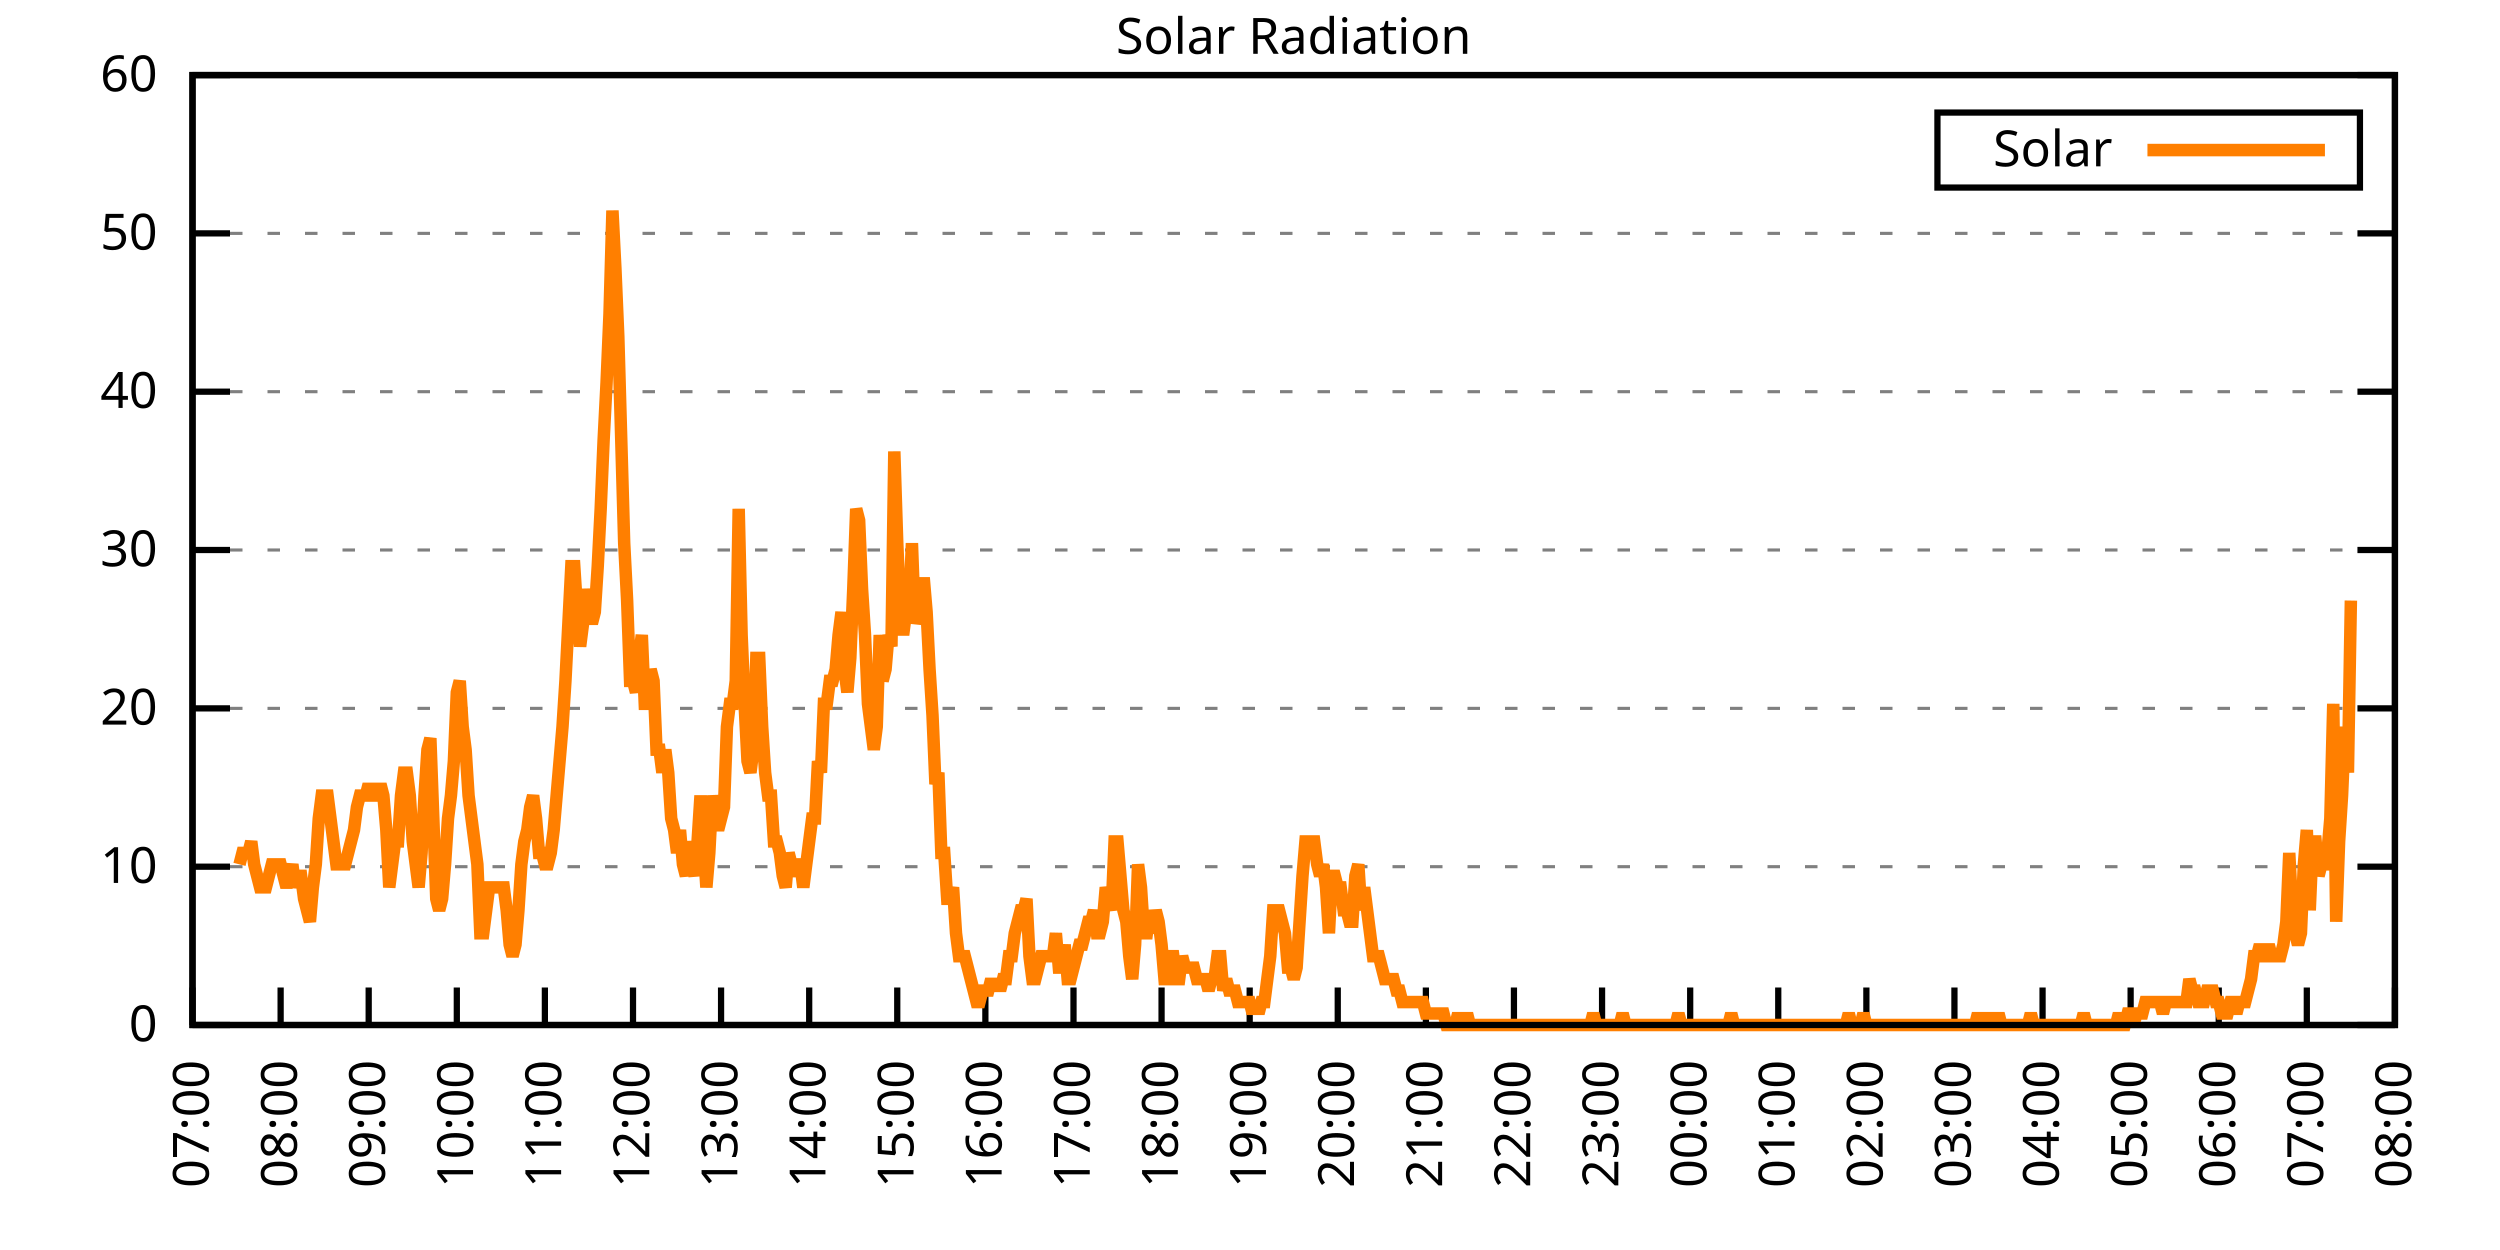
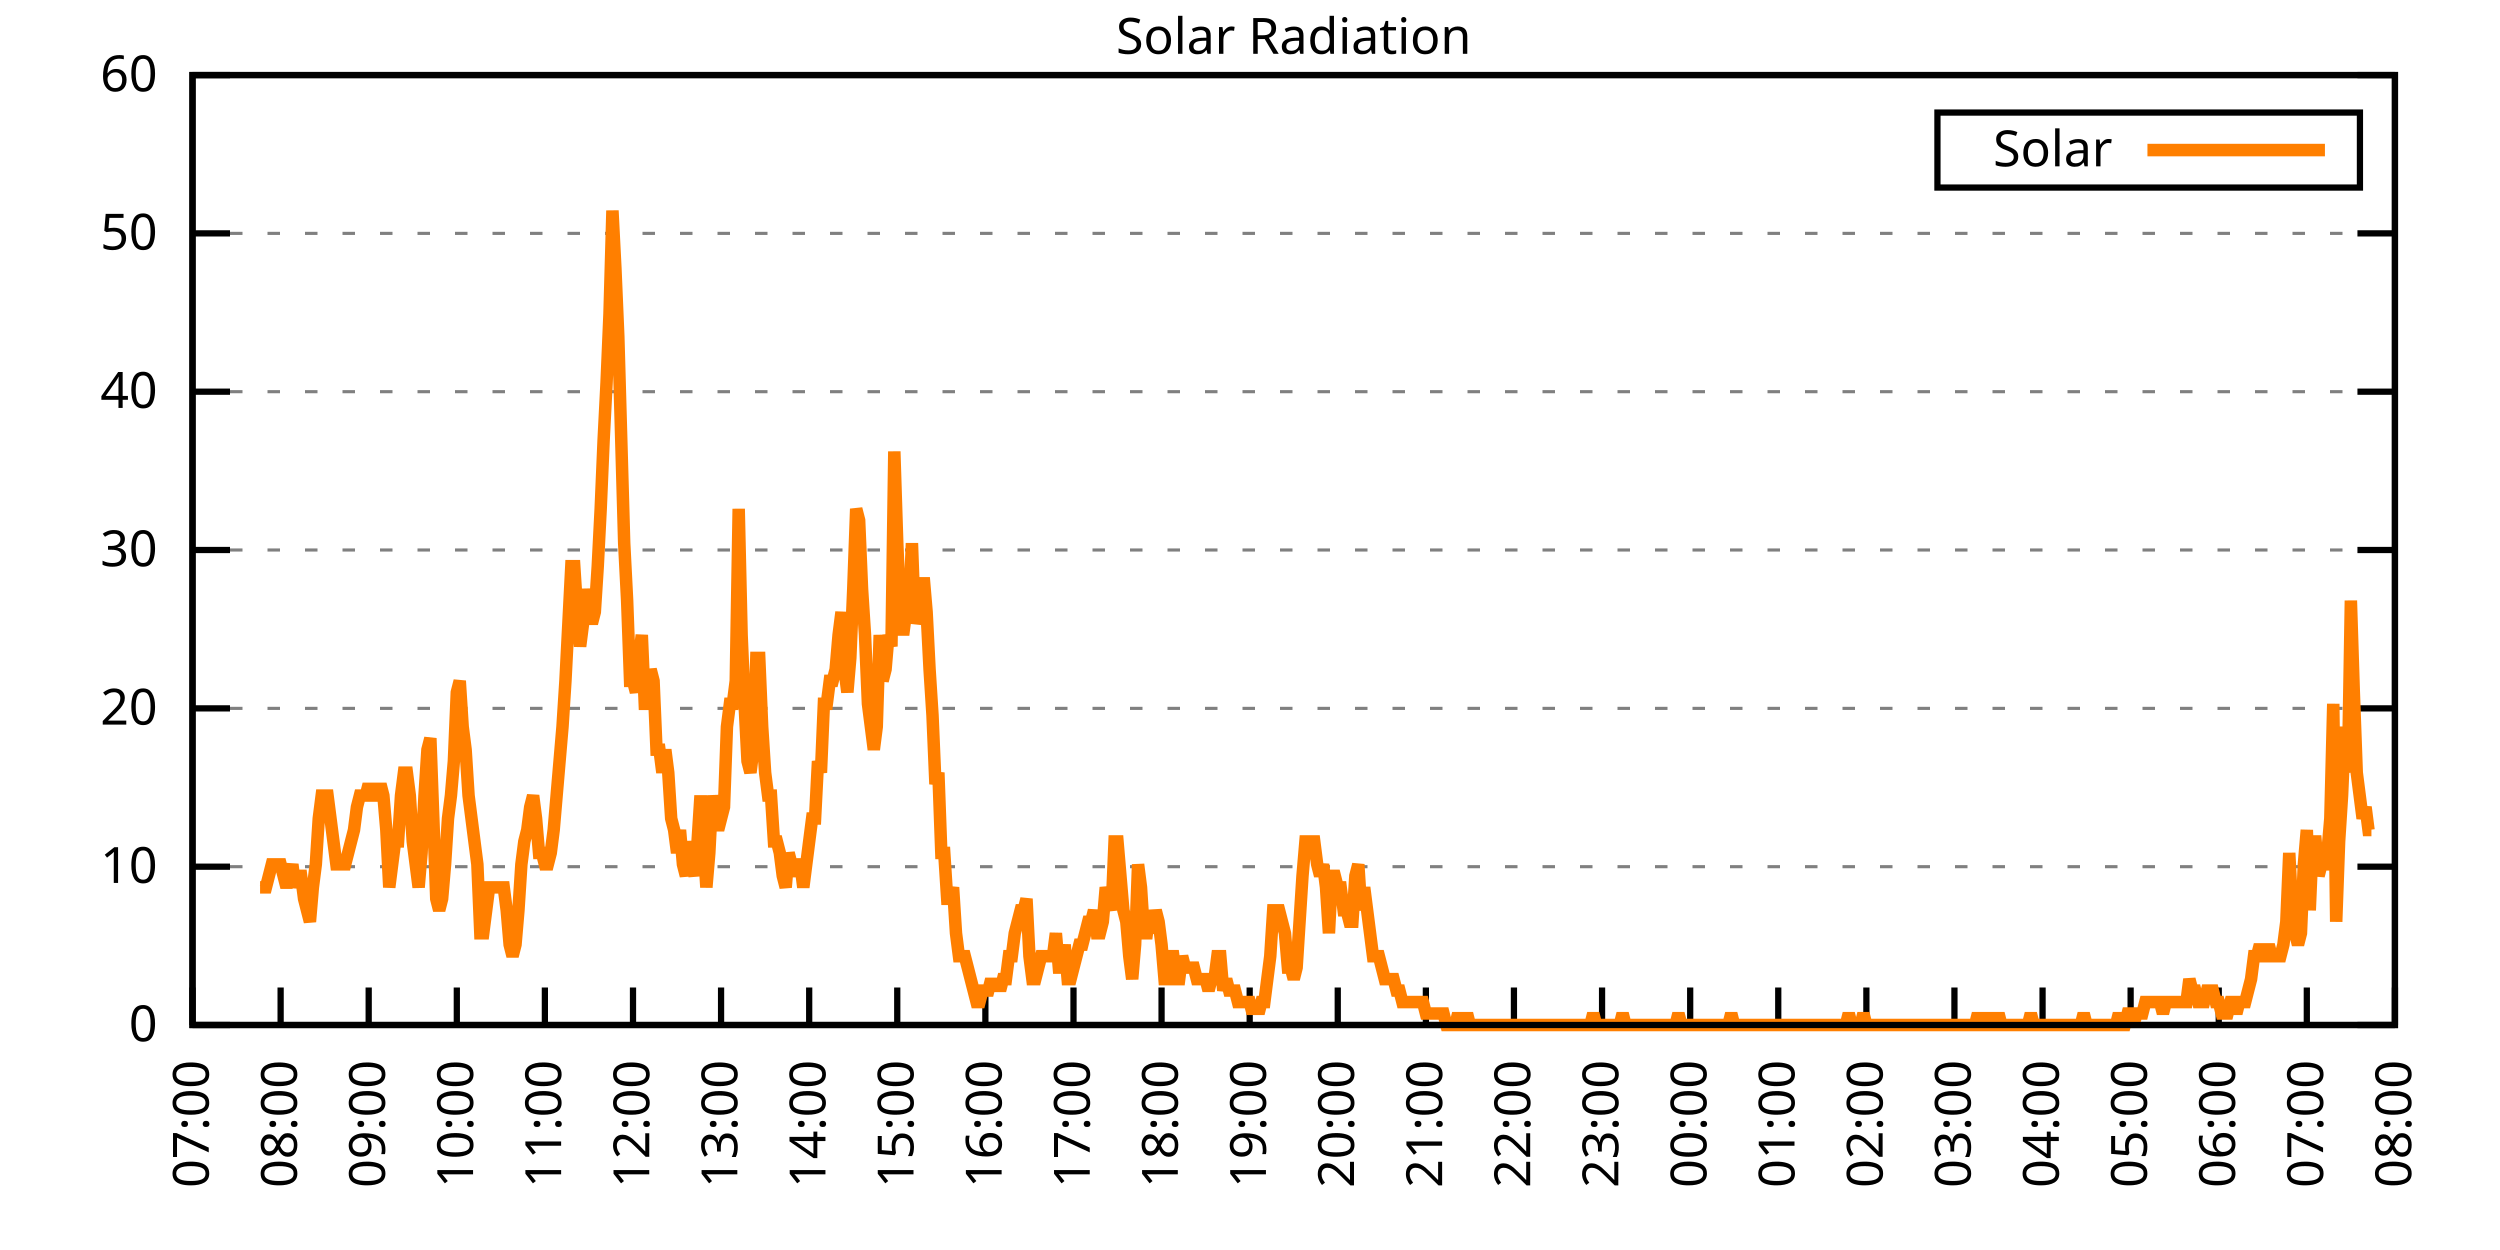
<svg xmlns="http://www.w3.org/2000/svg" xmlns:xlink="http://www.w3.org/1999/xlink" width="400" height="200" viewBox="0 0 400 200">
  <g id="gnuplot_canvas">
    <rect x="0" y="0" width="400" height="200" fill="none" />
    <defs>
      <circle id="gpDot" r="0.5" stroke-width="0.5" stroke="currentColor" />
      <path id="gpPt0" stroke-width="0.333" stroke="currentColor" d="M-1,0 h2 M0,-1 v2" />
      <path id="gpPt1" stroke-width="0.333" stroke="currentColor" d="M-1,-1 L1,1 M1,-1 L-1,1" />
      <path id="gpPt2" stroke-width="0.333" stroke="currentColor" d="M-1,0 L1,0 M0,-1 L0,1 M-1,-1 L1,1 M-1,1 L1,-1" />
      <rect id="gpPt3" stroke-width="0.333" stroke="currentColor" x="-1" y="-1" width="2" height="2" />
      <rect id="gpPt4" stroke-width="0.333" stroke="currentColor" fill="currentColor" x="-1" y="-1" width="2" height="2" />
      <circle id="gpPt5" stroke-width="0.333" stroke="currentColor" cx="0" cy="0" r="1" />
      <use xlink:href="#gpPt5" id="gpPt6" fill="currentColor" stroke="none" />
      <path id="gpPt7" stroke-width="0.333" stroke="currentColor" d="M0,-1.33 L-1.33,0.67 L1.33,0.67 z" />
      <use xlink:href="#gpPt7" id="gpPt8" fill="currentColor" stroke="none" />
      <use xlink:href="#gpPt7" id="gpPt9" stroke="currentColor" transform="rotate(180)" />
      <use xlink:href="#gpPt9" id="gpPt10" fill="currentColor" stroke="none" />
      <use xlink:href="#gpPt3" id="gpPt11" stroke="currentColor" transform="rotate(45)" />
      <use xlink:href="#gpPt11" id="gpPt12" fill="currentColor" stroke="none" />
      <path id="gpPt13" stroke-width="0.333" stroke="currentColor" d="M0,1.330 L1.265,0.411 L0.782,-1.067 L-0.782,-1.076 L-1.265,0.411 z" />
      <use xlink:href="#gpPt13" id="gpPt14" fill="currentColor" stroke="none" />
      <filter id="textbox" filterUnits="objectBoundingBox" x="0" y="0" height="1" width="1">
        <feFlood flood-color="white" flood-opacity="1" result="bgnd" />
        <feComposite in="SourceGraphic" in2="bgnd" operator="atop" />
      </filter>
      <filter id="greybox" filterUnits="objectBoundingBox" x="0" y="0" height="1" width="1">
        <feFlood flood-color="lightgrey" flood-opacity="1" result="grey" />
        <feComposite in="SourceGraphic" in2="grey" operator="atop" />
      </filter>
    </defs>
    <g fill="none" color="white" stroke="currentColor" stroke-width="1.00" stroke-linecap="butt" stroke-linejoin="miter">
</g>
    <g fill="none" color="black" stroke="currentColor" stroke-width="1.00" stroke-linecap="butt" stroke-linejoin="miter">
      <g stroke="none" shape-rendering="crispEdges">
        <polygon fill="rgb(255, 255, 255)" points="30.80,164.00 383.18,164.00 383.18,12.02 30.80,12.02 " />
      </g>
    </g>
    <g fill="none" color="black" stroke="currentColor" stroke-width="1.00" stroke-linecap="butt" stroke-linejoin="miter">
</g>
    <g fill="none" color="black" stroke="black" stroke-width="0.50" stroke-linecap="butt" stroke-linejoin="miter">
</g>
    <g fill="none" color="gray" stroke="currentColor" stroke-width="0.50" stroke-linecap="butt" stroke-linejoin="miter">
      <path stroke="gray" stroke-dasharray="2,4" class="gridline" d="M30.80,164.00 L383.19,164.00  " />
    </g>
    <g fill="none" color="gray" stroke="gray" stroke-width="1.00" stroke-linecap="butt" stroke-linejoin="miter">
</g>
    <g fill="none" color="black" stroke="currentColor" stroke-width="1.00" stroke-linecap="butt" stroke-linejoin="miter">
      <path stroke="black" d="M30.80,164.00 L36.80,164.00 M383.19,164.00 L377.19,164.00  " />
      <g transform="translate(25.20,166.60)" stroke="none" fill="black" font-family="Sans" font-size="8.00" text-anchor="end">
        <text>
          <tspan font-family="Sans"> 0</tspan>
        </text>
      </g>
    </g>
    <g fill="none" color="black" stroke="currentColor" stroke-width="1.00" stroke-linecap="butt" stroke-linejoin="miter">
</g>
    <g fill="none" color="black" stroke="black" stroke-width="0.50" stroke-linecap="butt" stroke-linejoin="miter">
</g>
    <g fill="none" color="gray" stroke="currentColor" stroke-width="0.50" stroke-linecap="butt" stroke-linejoin="miter">
      <path stroke="gray" stroke-dasharray="2,4" class="gridline" d="M30.80,138.67 L383.19,138.67  " />
    </g>
    <g fill="none" color="gray" stroke="gray" stroke-width="1.00" stroke-linecap="butt" stroke-linejoin="miter">
</g>
    <g fill="none" color="black" stroke="currentColor" stroke-width="1.00" stroke-linecap="butt" stroke-linejoin="miter">
      <path stroke="black" d="M30.80,138.67 L36.80,138.67 M383.19,138.67 L377.19,138.67  " />
      <g transform="translate(25.20,141.27)" stroke="none" fill="black" font-family="Sans" font-size="8.00" text-anchor="end">
        <text>
          <tspan font-family="Sans"> 10</tspan>
        </text>
      </g>
    </g>
    <g fill="none" color="black" stroke="currentColor" stroke-width="1.00" stroke-linecap="butt" stroke-linejoin="miter">
</g>
    <g fill="none" color="black" stroke="black" stroke-width="0.50" stroke-linecap="butt" stroke-linejoin="miter">
</g>
    <g fill="none" color="gray" stroke="currentColor" stroke-width="0.50" stroke-linecap="butt" stroke-linejoin="miter">
      <path stroke="gray" stroke-dasharray="2,4" class="gridline" d="M30.80,113.34 L383.19,113.34  " />
    </g>
    <g fill="none" color="gray" stroke="gray" stroke-width="1.00" stroke-linecap="butt" stroke-linejoin="miter">
</g>
    <g fill="none" color="black" stroke="currentColor" stroke-width="1.00" stroke-linecap="butt" stroke-linejoin="miter">
      <path stroke="black" d="M30.80,113.34 L36.80,113.34 M383.19,113.34 L377.19,113.34  " />
      <g transform="translate(25.20,115.94)" stroke="none" fill="black" font-family="Sans" font-size="8.00" text-anchor="end">
        <text>
          <tspan font-family="Sans"> 20</tspan>
        </text>
      </g>
    </g>
    <g fill="none" color="black" stroke="currentColor" stroke-width="1.00" stroke-linecap="butt" stroke-linejoin="miter">
</g>
    <g fill="none" color="black" stroke="black" stroke-width="0.50" stroke-linecap="butt" stroke-linejoin="miter">
</g>
    <g fill="none" color="gray" stroke="currentColor" stroke-width="0.50" stroke-linecap="butt" stroke-linejoin="miter">
      <path stroke="gray" stroke-dasharray="2,4" class="gridline" d="M30.80,88.00 L383.19,88.00  " />
    </g>
    <g fill="none" color="gray" stroke="gray" stroke-width="1.00" stroke-linecap="butt" stroke-linejoin="miter">
</g>
    <g fill="none" color="black" stroke="currentColor" stroke-width="1.00" stroke-linecap="butt" stroke-linejoin="miter">
      <path stroke="black" d="M30.80,88.00 L36.80,88.00 M383.19,88.00 L377.19,88.00  " />
      <g transform="translate(25.20,90.60)" stroke="none" fill="black" font-family="Sans" font-size="8.00" text-anchor="end">
        <text>
          <tspan font-family="Sans"> 30</tspan>
        </text>
      </g>
    </g>
    <g fill="none" color="black" stroke="currentColor" stroke-width="1.00" stroke-linecap="butt" stroke-linejoin="miter">
</g>
    <g fill="none" color="black" stroke="black" stroke-width="0.50" stroke-linecap="butt" stroke-linejoin="miter">
</g>
    <g fill="none" color="gray" stroke="currentColor" stroke-width="0.50" stroke-linecap="butt" stroke-linejoin="miter">
      <path stroke="gray" stroke-dasharray="2,4" class="gridline" d="M30.80,62.67 L383.19,62.67  " />
    </g>
    <g fill="none" color="gray" stroke="gray" stroke-width="1.00" stroke-linecap="butt" stroke-linejoin="miter">
</g>
    <g fill="none" color="black" stroke="currentColor" stroke-width="1.00" stroke-linecap="butt" stroke-linejoin="miter">
      <path stroke="black" d="M30.80,62.67 L36.80,62.67 M383.19,62.67 L377.19,62.67  " />
      <g transform="translate(25.20,65.27)" stroke="none" fill="black" font-family="Sans" font-size="8.00" text-anchor="end">
        <text>
          <tspan font-family="Sans"> 40</tspan>
        </text>
      </g>
    </g>
    <g fill="none" color="black" stroke="currentColor" stroke-width="1.00" stroke-linecap="butt" stroke-linejoin="miter">
</g>
    <g fill="none" color="black" stroke="black" stroke-width="0.50" stroke-linecap="butt" stroke-linejoin="miter">
</g>
    <g fill="none" color="gray" stroke="currentColor" stroke-width="0.50" stroke-linecap="butt" stroke-linejoin="miter">
      <path stroke="gray" stroke-dasharray="2,4" class="gridline" d="M30.80,37.34 L383.19,37.34  " />
    </g>
    <g fill="none" color="gray" stroke="gray" stroke-width="1.00" stroke-linecap="butt" stroke-linejoin="miter">
</g>
    <g fill="none" color="black" stroke="currentColor" stroke-width="1.00" stroke-linecap="butt" stroke-linejoin="miter">
      <path stroke="black" d="M30.80,37.34 L36.80,37.34 M383.19,37.34 L377.19,37.34  " />
      <g transform="translate(25.20,39.94)" stroke="none" fill="black" font-family="Sans" font-size="8.00" text-anchor="end">
        <text>
          <tspan font-family="Sans"> 50</tspan>
        </text>
      </g>
    </g>
    <g fill="none" color="black" stroke="currentColor" stroke-width="1.00" stroke-linecap="butt" stroke-linejoin="miter">
</g>
    <g fill="none" color="black" stroke="black" stroke-width="0.50" stroke-linecap="butt" stroke-linejoin="miter">
</g>
    <g fill="none" color="gray" stroke="currentColor" stroke-width="0.50" stroke-linecap="butt" stroke-linejoin="miter">
      <path stroke="gray" stroke-dasharray="2,4" class="gridline" d="M30.80,12.01 L383.19,12.01  " />
    </g>
    <g fill="none" color="gray" stroke="gray" stroke-width="1.00" stroke-linecap="butt" stroke-linejoin="miter">
</g>
    <g fill="none" color="black" stroke="currentColor" stroke-width="1.00" stroke-linecap="butt" stroke-linejoin="miter">
      <path stroke="black" d="M30.80,12.01 L36.80,12.01 M383.19,12.01 L377.19,12.01  " />
      <g transform="translate(25.20,14.61)" stroke="none" fill="black" font-family="Sans" font-size="8.00" text-anchor="end">
        <text>
          <tspan font-family="Sans"> 60</tspan>
        </text>
      </g>
    </g>
    <g fill="none" color="black" stroke="currentColor" stroke-width="1.00" stroke-linecap="butt" stroke-linejoin="miter">
      <path stroke="black" d="M30.80,164.00 L30.80,158.00  " />
      <g transform="translate(33.40,169.60) rotate(270.00)" stroke="none" fill="black" font-family="Sans" font-size="8.00" text-anchor="end">
        <text>
          <tspan font-family="Sans">07:00</tspan>
        </text>
      </g>
    </g>
    <g fill="none" color="black" stroke="currentColor" stroke-width="1.00" stroke-linecap="butt" stroke-linejoin="miter">
      <path stroke="black" d="M44.90,164.00 L44.90,158.00  " />
      <g transform="translate(47.50,169.60) rotate(270.00)" stroke="none" fill="black" font-family="Sans" font-size="8.00" text-anchor="end">
        <text>
          <tspan font-family="Sans">08:00</tspan>
        </text>
      </g>
    </g>
    <g fill="none" color="black" stroke="currentColor" stroke-width="1.00" stroke-linecap="butt" stroke-linejoin="miter">
      <path stroke="black" d="M58.99,164.00 L58.99,158.00  " />
      <g transform="translate(61.59,169.60) rotate(270.00)" stroke="none" fill="black" font-family="Sans" font-size="8.00" text-anchor="end">
        <text>
          <tspan font-family="Sans">09:00</tspan>
        </text>
      </g>
    </g>
    <g fill="none" color="black" stroke="currentColor" stroke-width="1.00" stroke-linecap="butt" stroke-linejoin="miter">
      <path stroke="black" d="M73.09,164.00 L73.09,158.00  " />
      <g transform="translate(75.69,169.60) rotate(270.00)" stroke="none" fill="black" font-family="Sans" font-size="8.00" text-anchor="end">
        <text>
          <tspan font-family="Sans">10:00</tspan>
        </text>
      </g>
    </g>
    <g fill="none" color="black" stroke="currentColor" stroke-width="1.00" stroke-linecap="butt" stroke-linejoin="miter">
      <path stroke="black" d="M87.18,164.00 L87.18,158.00  " />
      <g transform="translate(89.78,169.60) rotate(270.00)" stroke="none" fill="black" font-family="Sans" font-size="8.00" text-anchor="end">
        <text>
          <tspan font-family="Sans">11:00</tspan>
        </text>
      </g>
    </g>
    <g fill="none" color="black" stroke="currentColor" stroke-width="1.00" stroke-linecap="butt" stroke-linejoin="miter">
      <path stroke="black" d="M101.28,164.00 L101.28,158.00  " />
      <g transform="translate(103.88,169.60) rotate(270.00)" stroke="none" fill="black" font-family="Sans" font-size="8.00" text-anchor="end">
        <text>
          <tspan font-family="Sans">12:00</tspan>
        </text>
      </g>
    </g>
    <g fill="none" color="black" stroke="currentColor" stroke-width="1.00" stroke-linecap="butt" stroke-linejoin="miter">
      <path stroke="black" d="M115.37,164.00 L115.37,158.00  " />
      <g transform="translate(117.97,169.60) rotate(270.00)" stroke="none" fill="black" font-family="Sans" font-size="8.00" text-anchor="end">
        <text>
          <tspan font-family="Sans">13:00</tspan>
        </text>
      </g>
    </g>
    <g fill="none" color="black" stroke="currentColor" stroke-width="1.00" stroke-linecap="butt" stroke-linejoin="miter">
      <path stroke="black" d="M129.47,164.00 L129.47,158.00  " />
      <g transform="translate(132.07,169.60) rotate(270.00)" stroke="none" fill="black" font-family="Sans" font-size="8.00" text-anchor="end">
        <text>
          <tspan font-family="Sans">14:00</tspan>
        </text>
      </g>
    </g>
    <g fill="none" color="black" stroke="currentColor" stroke-width="1.00" stroke-linecap="butt" stroke-linejoin="miter">
      <path stroke="black" d="M143.56,164.00 L143.56,158.00  " />
      <g transform="translate(146.16,169.60) rotate(270.00)" stroke="none" fill="black" font-family="Sans" font-size="8.00" text-anchor="end">
        <text>
          <tspan font-family="Sans">15:00</tspan>
        </text>
      </g>
    </g>
    <g fill="none" color="black" stroke="currentColor" stroke-width="1.00" stroke-linecap="butt" stroke-linejoin="miter">
      <path stroke="black" d="M157.66,164.00 L157.66,158.00  " />
      <g transform="translate(160.26,169.60) rotate(270.00)" stroke="none" fill="black" font-family="Sans" font-size="8.00" text-anchor="end">
        <text>
          <tspan font-family="Sans">16:00</tspan>
        </text>
      </g>
    </g>
    <g fill="none" color="black" stroke="currentColor" stroke-width="1.00" stroke-linecap="butt" stroke-linejoin="miter">
      <path stroke="black" d="M171.76,164.00 L171.76,158.00  " />
      <g transform="translate(174.36,169.60) rotate(270.00)" stroke="none" fill="black" font-family="Sans" font-size="8.00" text-anchor="end">
        <text>
          <tspan font-family="Sans">17:00</tspan>
        </text>
      </g>
    </g>
    <g fill="none" color="black" stroke="currentColor" stroke-width="1.00" stroke-linecap="butt" stroke-linejoin="miter">
      <path stroke="black" d="M185.85,164.00 L185.85,158.00  " />
      <g transform="translate(188.45,169.60) rotate(270.00)" stroke="none" fill="black" font-family="Sans" font-size="8.00" text-anchor="end">
        <text>
          <tspan font-family="Sans">18:00</tspan>
        </text>
      </g>
    </g>
    <g fill="none" color="black" stroke="currentColor" stroke-width="1.00" stroke-linecap="butt" stroke-linejoin="miter">
      <path stroke="black" d="M199.95,164.00 L199.95,158.00  " />
      <g transform="translate(202.55,169.60) rotate(270.00)" stroke="none" fill="black" font-family="Sans" font-size="8.00" text-anchor="end">
        <text>
          <tspan font-family="Sans">19:00</tspan>
        </text>
      </g>
    </g>
    <g fill="none" color="black" stroke="currentColor" stroke-width="1.00" stroke-linecap="butt" stroke-linejoin="miter">
      <path stroke="black" d="M214.04,164.00 L214.04,158.00  " />
      <g transform="translate(216.64,169.60) rotate(270.00)" stroke="none" fill="black" font-family="Sans" font-size="8.00" text-anchor="end">
        <text>
          <tspan font-family="Sans">20:00</tspan>
        </text>
      </g>
    </g>
    <g fill="none" color="black" stroke="currentColor" stroke-width="1.00" stroke-linecap="butt" stroke-linejoin="miter">
      <path stroke="black" d="M228.14,164.00 L228.14,158.00  " />
      <g transform="translate(230.74,169.60) rotate(270.00)" stroke="none" fill="black" font-family="Sans" font-size="8.00" text-anchor="end">
        <text>
          <tspan font-family="Sans">21:00</tspan>
        </text>
      </g>
    </g>
    <g fill="none" color="black" stroke="currentColor" stroke-width="1.00" stroke-linecap="butt" stroke-linejoin="miter">
      <path stroke="black" d="M242.23,164.00 L242.23,158.00  " />
      <g transform="translate(244.83,169.60) rotate(270.00)" stroke="none" fill="black" font-family="Sans" font-size="8.00" text-anchor="end">
        <text>
          <tspan font-family="Sans">22:00</tspan>
        </text>
      </g>
    </g>
    <g fill="none" color="black" stroke="currentColor" stroke-width="1.00" stroke-linecap="butt" stroke-linejoin="miter">
      <path stroke="black" d="M256.33,164.00 L256.33,158.00  " />
      <g transform="translate(258.93,169.60) rotate(270.00)" stroke="none" fill="black" font-family="Sans" font-size="8.00" text-anchor="end">
        <text>
          <tspan font-family="Sans">23:00</tspan>
        </text>
      </g>
    </g>
    <g fill="none" color="black" stroke="currentColor" stroke-width="1.00" stroke-linecap="butt" stroke-linejoin="miter">
      <path stroke="black" d="M270.43,164.00 L270.43,158.00  " />
      <g transform="translate(273.03,169.60) rotate(270.00)" stroke="none" fill="black" font-family="Sans" font-size="8.00" text-anchor="end">
        <text>
          <tspan font-family="Sans">00:00</tspan>
        </text>
      </g>
    </g>
    <g fill="none" color="black" stroke="currentColor" stroke-width="1.00" stroke-linecap="butt" stroke-linejoin="miter">
      <path stroke="black" d="M284.52,164.00 L284.52,158.00  " />
      <g transform="translate(287.12,169.60) rotate(270.00)" stroke="none" fill="black" font-family="Sans" font-size="8.00" text-anchor="end">
        <text>
          <tspan font-family="Sans">01:00</tspan>
        </text>
      </g>
    </g>
    <g fill="none" color="black" stroke="currentColor" stroke-width="1.00" stroke-linecap="butt" stroke-linejoin="miter">
      <path stroke="black" d="M298.62,164.00 L298.62,158.00  " />
      <g transform="translate(301.22,169.60) rotate(270.00)" stroke="none" fill="black" font-family="Sans" font-size="8.00" text-anchor="end">
        <text>
          <tspan font-family="Sans">02:00</tspan>
        </text>
      </g>
    </g>
    <g fill="none" color="black" stroke="currentColor" stroke-width="1.00" stroke-linecap="butt" stroke-linejoin="miter">
      <path stroke="black" d="M312.71,164.00 L312.71,158.00  " />
      <g transform="translate(315.31,169.60) rotate(270.00)" stroke="none" fill="black" font-family="Sans" font-size="8.00" text-anchor="end">
        <text>
          <tspan font-family="Sans">03:00</tspan>
        </text>
      </g>
    </g>
    <g fill="none" color="black" stroke="currentColor" stroke-width="1.00" stroke-linecap="butt" stroke-linejoin="miter">
      <path stroke="black" d="M326.81,164.00 L326.81,158.00  " />
      <g transform="translate(329.41,169.60) rotate(270.00)" stroke="none" fill="black" font-family="Sans" font-size="8.00" text-anchor="end">
        <text>
          <tspan font-family="Sans">04:00</tspan>
        </text>
      </g>
    </g>
    <g fill="none" color="black" stroke="currentColor" stroke-width="1.00" stroke-linecap="butt" stroke-linejoin="miter">
      <path stroke="black" d="M340.90,164.00 L340.90,158.00  " />
      <g transform="translate(343.50,169.60) rotate(270.00)" stroke="none" fill="black" font-family="Sans" font-size="8.00" text-anchor="end">
        <text>
          <tspan font-family="Sans">05:00</tspan>
        </text>
      </g>
    </g>
    <g fill="none" color="black" stroke="currentColor" stroke-width="1.00" stroke-linecap="butt" stroke-linejoin="miter">
      <path stroke="black" d="M355.00,164.00 L355.00,158.00  " />
      <g transform="translate(357.60,169.60) rotate(270.00)" stroke="none" fill="black" font-family="Sans" font-size="8.00" text-anchor="end">
        <text>
          <tspan font-family="Sans">06:00</tspan>
        </text>
      </g>
    </g>
    <g fill="none" color="black" stroke="currentColor" stroke-width="1.00" stroke-linecap="butt" stroke-linejoin="miter">
      <path stroke="black" d="M369.09,164.00 L369.09,158.00  " />
      <g transform="translate(371.69,169.60) rotate(270.00)" stroke="none" fill="black" font-family="Sans" font-size="8.00" text-anchor="end">
        <text>
          <tspan font-family="Sans">07:00</tspan>
        </text>
      </g>
    </g>
    <g fill="none" color="black" stroke="currentColor" stroke-width="1.00" stroke-linecap="butt" stroke-linejoin="miter">
      <path stroke="black" d="M383.19,164.00 L383.19,158.00  " />
      <g transform="translate(385.79,169.60) rotate(270.00)" stroke="none" fill="black" font-family="Sans" font-size="8.00" text-anchor="end">
        <text>
          <tspan font-family="Sans">08:00</tspan>
        </text>
      </g>
    </g>
    <g fill="none" color="black" stroke="currentColor" stroke-width="1.00" stroke-linecap="butt" stroke-linejoin="miter">
</g>
    <g fill="none" color="black" stroke="currentColor" stroke-width="1.00" stroke-linecap="butt" stroke-linejoin="miter">
      <path stroke="black" d="M30.80,12.01 L30.80,164.00 L383.19,164.00 L383.19,12.01 L30.80,12.01 Z  " />
    </g>
    <g fill="none" color="black" stroke="currentColor" stroke-width="1.00" stroke-linecap="butt" stroke-linejoin="miter">
</g>
    <g fill="none" color="black" stroke="currentColor" stroke-width="1.00" stroke-linecap="butt" stroke-linejoin="miter">
      <path stroke="black" d="M309.99,30.01 L309.99,18.01 L377.59,18.01 L377.59,30.01 L309.99,30.01 Z  " />
    </g>
    <g id="Solar_Radiation_plot_1">
      <g fill="none" color="white" stroke="black" stroke-width="2.00" stroke-linecap="butt" stroke-linejoin="miter">
</g>
      <g fill="none" color="black" stroke="currentColor" stroke-width="2.00" stroke-linecap="butt" stroke-linejoin="miter">
        <g transform="translate(337.99,26.61)" stroke="none" fill="black" font-family="Sans" font-size="8.00" text-anchor="end">
          <text>
            <tspan font-family="Sans">Solar</tspan>
          </text>
        </g>
      </g>
      <g fill="none" color="black" stroke="currentColor" stroke-width="2.00" stroke-linecap="butt" stroke-linejoin="miter">
-         <path stroke="rgb(255, 127,   0)" d="M343.59,24.01 L371.99,24.01 M38.32,138.30 L38.79,136.47 L39.26,136.47 L39.73,136.47 L40.20,134.63 L40.67,138.30   L41.14,140.14 L41.61,141.98 L42.08,141.98 L42.55,141.98 L43.02,140.14 L43.49,138.30 L43.96,138.30 L44.43,138.30   L44.90,138.30 L45.37,140.14 L45.84,141.98 L46.31,140.14 L46.78,138.30 L47.24,141.98 L47.71,140.14 L48.18,140.14   L48.65,143.81 L49.12,145.65 L49.59,147.48 L50.06,141.98 L50.53,138.30 L51.00,130.96 L51.47,127.29 L51.94,127.29   L52.41,127.29 L52.88,130.96 L53.35,134.63 L53.82,138.30 L54.29,138.30 L54.76,138.30 L55.23,138.30 L55.70,136.47   L56.17,134.63 L56.64,132.80 L57.11,129.13 L57.58,127.29 L58.05,127.29 L58.52,127.29 L58.99,125.46 L59.46,127.29   L59.93,127.29 L60.40,127.29 L60.87,125.46 L61.34,127.29 L61.81,132.80 L62.28,141.98 L62.75,138.30 L63.22,134.63   L63.69,134.63 L64.16,127.29 L64.63,123.62 L65.10,123.62 L65.57,127.29 L66.04,134.63 L66.51,138.30 L66.98,141.98   L67.45,136.47 L67.92,127.29 L68.39,119.95 L68.86,118.12 L69.33,130.96 L69.80,143.81 L70.27,145.65 L70.74,143.81   L71.21,138.30 L71.68,130.96 L72.15,127.29 L72.62,121.79 L73.09,110.77 L73.56,108.94 L74.03,116.28 L74.50,119.95   L74.97,127.29 L75.44,130.96 L75.91,134.63 L76.38,138.30 L76.85,149.32 L77.32,149.32 L77.79,145.65 L78.26,141.98   L78.73,141.98 L79.19,141.98 L79.66,141.98 L80.13,141.98 L80.60,141.98 L81.07,145.65 L81.54,151.15 L82.01,152.99   L82.48,151.15 L82.95,145.65 L83.42,138.30 L83.89,134.63 L84.36,132.80 L84.83,129.13 L85.30,127.29 L85.77,130.96   L86.24,136.47 L86.71,136.47 L87.18,138.30 L87.65,138.30 L88.12,136.47 L88.59,132.80 L89.06,127.29 L89.53,121.79   L90.00,116.28 L90.47,108.94 L90.94,99.76 L91.41,90.59 L91.88,90.59 L92.35,97.93 L92.82,103.43 L93.29,99.76   L93.76,94.26 L94.23,97.93 L94.70,99.76 L95.17,97.93 L95.64,90.59 L96.11,81.41 L96.58,70.40 L97.05,61.22   L97.52,50.21 L97.99,33.69 L98.46,42.87 L98.93,53.88 L99.40,70.40 L99.87,86.91 L100.34,96.09 L100.81,108.94   L101.28,108.94 L101.75,110.77 L102.22,105.27 L102.69,101.60 L103.16,112.61 L103.63,112.61 L104.10,107.10 L104.57,108.94   L105.04,119.95 L105.51,119.95 L105.98,123.62 L106.45,119.95 L106.92,123.62 L107.39,130.96 L107.86,132.80 L108.33,136.47   L108.80,132.80 L109.27,138.30 L109.74,140.14 L110.21,134.63 L110.68,138.30 L111.14,140.14 L111.61,134.63 L112.08,127.29   L112.55,134.63 L113.02,141.98 L113.49,136.47 L113.96,127.29 L114.43,130.96 L114.90,132.80 L115.37,130.96 L115.84,129.13   L116.31,116.28 L116.78,112.61 L117.25,112.61 L117.72,108.94 L118.19,81.41 L118.66,101.60 L119.13,112.61 L119.60,121.79   L120.07,123.62 L120.54,119.95 L121.01,105.27 L121.48,105.27 L121.95,116.28 L122.42,123.62 L122.89,127.29 L123.36,127.29   L123.83,134.63 L124.30,134.63 L124.77,136.47 L125.24,140.14 L125.71,141.98 L126.18,136.47 L126.65,138.30 L127.12,140.14   L127.59,138.30 L128.06,138.30 L128.53,141.98 L129.00,138.30 L129.47,134.63 L129.94,130.96 L130.41,130.96 L130.88,121.79   L131.35,123.62 L131.82,112.61 L132.29,112.61 L132.76,108.94 L133.23,108.94 L133.70,107.10 L134.17,101.60 L134.64,97.93   L135.11,107.10 L135.58,110.77 L136.05,105.27 L136.52,94.26 L136.99,81.41 L137.46,83.24 L137.93,94.26 L138.40,101.60   L138.87,112.61 L139.34,116.28 L139.81,119.95 L140.28,116.28 L140.75,101.60 L141.22,108.94 L141.69,107.10 L142.16,101.60   L142.63,103.43 L143.09,72.23 L143.56,86.91 L144.03,97.93 L144.50,101.60 L144.97,97.93 L145.44,97.93 L145.91,86.91   L146.38,99.76 L146.85,97.93 L147.32,97.93 L147.79,92.42 L148.26,97.93 L148.73,107.10 L149.20,114.44 L149.67,125.46   L150.14,123.62 L150.61,136.47 L151.08,136.47 L151.55,143.81 L152.02,143.81 L152.49,141.98 L152.96,149.32 L153.43,152.99   L153.90,152.99 L154.37,152.99 L154.84,154.82 L155.31,156.66 L155.78,158.49 L156.25,160.33 L156.72,160.33 L157.19,158.49   L157.66,158.49 L158.13,158.49 L158.60,156.66 L159.07,158.49 L159.54,156.66 L160.01,158.49 L160.48,156.66 L160.95,156.66   L161.42,152.99 L161.89,152.99 L162.36,149.32 L162.83,147.48 L163.30,145.65 L163.77,145.65 L164.24,143.81 L164.71,152.99   L165.18,156.66 L165.65,156.66 L166.12,154.82 L166.59,152.99 L167.06,152.99 L167.53,152.99 L168.00,152.99 L168.47,152.99   L168.94,149.32 L169.41,154.82 L169.88,154.82 L170.35,151.15 L170.82,156.66 L171.29,156.66 L171.76,154.82 L172.23,152.99   L172.70,151.15 L173.17,151.15 L173.64,149.32 L174.11,147.48 L174.58,147.48 L175.04,145.65 L175.51,149.32 L175.98,149.32   L176.45,147.48 L176.92,141.98 L177.39,143.81 L177.86,145.65 L178.33,134.63 L178.80,134.63 L179.27,140.14 L179.74,145.65   L180.21,147.48 L180.68,152.99 L181.15,156.66 L181.62,151.15 L182.09,138.30 L182.56,141.98 L183.03,149.32 L183.50,149.32   L183.97,145.65 L184.44,149.32 L184.91,145.65 L185.38,147.48 L185.85,151.15 L186.32,156.66 L186.79,156.66 L187.26,152.99   L187.73,152.99 L188.20,156.66 L188.67,156.66 L189.14,152.99 L189.61,154.82 L190.08,154.82 L190.55,154.82 L191.02,154.82   L191.49,156.66 L191.96,156.66 L192.43,156.66 L192.90,156.66 L193.37,158.49 L193.84,156.66 L194.31,156.66 L194.78,152.99   L195.25,152.99 L195.72,158.49 L196.19,156.66 L196.66,158.49 L197.13,158.49 L197.60,158.49 L198.07,160.33 L198.54,160.33   L199.01,160.33 L199.48,160.33 L199.95,160.33 L200.42,162.16 L200.89,160.33 L201.36,162.16 L201.83,160.33 L202.30,160.33   L202.77,156.66 L203.24,152.99 L203.71,145.65 L204.18,145.65 L204.65,145.65 L205.12,147.48 L205.59,149.32 L206.06,154.82   L206.53,154.82 L207.00,156.66 L207.46,154.82 L207.93,147.48 L208.40,140.14 L208.87,134.63 L209.34,134.63 L209.81,134.63   L210.28,134.63 L210.75,138.30 L211.22,140.14 L211.69,138.30 L212.16,141.98 L212.63,149.32 L213.10,140.14 L213.57,140.14   L214.04,141.98 L214.51,141.98 L214.98,145.65 L215.45,145.65 L215.92,147.48 L216.39,147.48 L216.86,140.14 L217.33,138.30   L217.80,145.65 L218.27,141.98 L218.74,145.65 L219.21,149.32 L219.68,152.99 L220.15,152.99 L220.62,152.99 L221.09,154.82   L221.56,156.66 L222.03,156.66 L222.50,156.66 L222.97,156.66 L223.44,158.49 L223.91,158.49 L224.38,160.33 L224.85,160.33   L225.32,160.33 L225.79,160.33 L226.26,160.33 L226.73,160.33 L227.20,160.33 L227.67,160.33 L228.14,162.16 L228.61,162.16   L229.08,162.16 L229.55,162.16 L230.02,162.16 L230.49,162.16 L230.96,162.16 L231.43,164.00 L231.90,164.00 L232.37,164.00   L232.84,164.00 L233.31,162.16 L233.78,164.00 L234.25,164.00 L234.72,162.16 L235.19,164.00 L235.66,164.00 L236.13,164.00   L236.60,164.00 L237.07,164.00 L237.54,164.00 L238.01,164.00 L238.48,164.00 L238.95,164.00 L239.41,164.00 L239.88,164.00   L240.35,164.00 L240.82,164.00 L241.29,164.00 L241.76,164.00 L242.23,164.00 L242.70,164.00 L243.17,164.00 L243.64,164.00   L244.11,164.00 L244.58,164.00 L245.05,164.00 L245.52,164.00 L245.99,164.00 L246.46,164.00 L246.93,164.00 L247.40,164.00   L247.87,164.00 L248.34,164.00 L248.81,164.00 L249.28,164.00 L249.75,164.00 L250.22,164.00 L250.69,164.00 L251.16,164.00   L251.63,164.00 L252.10,164.00 L252.57,164.00 L253.04,164.00 L253.51,164.00 L253.98,164.00 L254.45,164.00 L254.92,162.16   L255.39,164.00 L255.86,164.00 L256.33,164.00 L256.80,164.00 L257.27,164.00 L257.74,164.00 L258.21,164.00 L258.68,164.00   L259.15,164.00 L259.62,162.16 L260.09,164.00 L260.56,164.00 L261.03,164.00 L261.50,164.00 L261.97,164.00 L262.44,164.00   L262.91,164.00 L263.38,164.00 L263.85,164.00 L264.32,164.00 L264.79,164.00 L265.26,164.00 L265.73,164.00 L266.20,164.00   L266.67,164.00 L267.14,164.00 L267.61,164.00 L268.08,164.00 L268.55,162.16 L269.02,164.00 L269.49,164.00 L269.96,164.00   L270.43,164.00 L270.90,164.00 L271.36,164.00 L271.83,164.00 L272.30,164.00 L272.77,164.00 L273.24,164.00 L273.71,164.00   L274.18,164.00 L274.65,164.00 L275.12,164.00 L275.59,164.00 L276.06,164.00 L276.53,164.00 L277.00,162.16 L277.47,164.00   L277.94,164.00 L278.41,164.00 L278.88,164.00 L279.35,164.00 L279.82,164.00 L280.29,164.00 L280.76,164.00 L281.23,164.00   L281.70,164.00 L282.17,164.00 L282.64,164.00 L283.11,164.00 L283.58,164.00 L284.05,164.00 L284.52,164.00 L284.99,164.00   L285.46,164.00 L285.93,164.00 L286.40,164.00 L286.87,164.00 L287.34,164.00 L287.81,164.00 L288.28,164.00 L288.75,164.00   L289.22,164.00 L289.69,164.00 L290.16,164.00 L290.63,164.00 L291.10,164.00 L291.57,164.00 L292.04,164.00 L292.51,164.00   L292.98,164.00 L293.45,164.00 L293.92,164.00 L294.39,164.00 L294.86,164.00 L295.33,164.00 L295.80,162.16 L296.27,164.00   L296.74,164.00 L297.21,164.00 L297.68,164.00 L298.15,162.16 L298.62,164.00 L299.09,164.00 L299.56,164.00 L300.03,164.00   L300.50,164.00 L300.97,164.00 L301.44,164.00 L301.91,164.00 L302.38,164.00 L302.85,164.00 L303.31,164.00 L303.78,164.00   L304.25,164.00 L304.72,164.00 L305.19,164.00 L305.66,164.00 L306.13,164.00 L306.60,164.00 L307.07,164.00 L307.54,164.00   L308.01,164.00 L308.48,164.00 L308.95,164.00 L309.42,164.00 L309.89,164.00 L310.36,164.00 L310.83,164.00 L311.30,164.00   L311.77,164.00 L312.24,164.00 L312.71,164.00 L313.18,164.00 L313.65,164.00 L314.12,164.00 L314.59,164.00 L315.06,164.00   L315.53,164.00 L316.00,164.00 L316.47,162.16 L316.94,164.00 L317.41,164.00 L317.88,162.16 L318.35,164.00 L318.82,164.00   L319.29,164.00 L319.76,162.16 L320.23,164.00 L320.70,164.00 L321.17,164.00 L321.64,164.00 L322.11,164.00 L322.58,164.00   L323.05,164.00 L323.52,164.00 L323.99,164.00 L324.46,164.00 L324.93,162.16 L325.40,164.00 L325.87,164.00 L326.34,164.00   L326.81,164.00 L327.28,164.00 L327.75,164.00 L328.22,164.00 L328.69,164.00 L329.16,164.00 L329.63,164.00 L330.10,164.00   L330.57,164.00 L331.04,164.00 L331.51,164.00 L331.98,164.00 L332.45,164.00 L332.92,164.00 L333.39,162.16 L333.86,164.00   L334.33,164.00 L334.80,164.00 L335.26,164.00 L335.73,164.00 L336.20,164.00 L336.67,164.00 L337.14,164.00 L337.61,164.00   L338.08,164.00 L338.55,164.00 L339.02,162.16 L339.49,164.00 L339.96,164.00 L340.43,162.16 L340.90,162.16 L341.37,164.00   L341.84,162.16 L342.31,162.16 L342.78,162.16 L343.25,160.33 L343.72,160.33 L344.19,160.33 L344.66,160.33 L345.13,160.33   L345.60,160.33 L346.07,162.16 L346.54,160.33 L347.01,160.33 L347.48,160.33 L347.95,160.33 L348.42,160.33 L348.89,160.33   L349.36,160.33 L349.83,160.33 L350.30,156.66 L350.77,158.49 L351.24,158.49 L351.71,160.33 L352.18,160.33 L352.65,160.33   L353.12,158.49 L353.59,158.49 L354.06,158.49 L354.53,160.33 L355.00,160.33 L355.47,162.16 L355.94,162.16 L356.41,162.16   L356.88,160.33 L357.35,160.33 L357.82,162.16 L358.29,160.33 L358.76,160.33 L359.23,160.33 L359.70,158.49 L360.17,156.66   L360.64,152.99 L361.11,152.99 L361.58,151.15 L362.05,152.99 L362.52,152.99 L362.99,151.15 L363.46,152.99 L363.93,152.99   L364.40,152.99 L364.87,152.99 L365.34,151.15 L365.81,147.48 L366.28,136.47 L366.75,145.65 L367.21,149.32 L367.68,151.15   L368.15,149.32 L368.62,138.30 L369.09,132.80 L369.56,145.65 L370.03,134.63 L370.50,134.63 L370.97,140.14 L371.44,138.30   L371.91,138.30 L372.38,136.47 L372.85,130.96 L373.32,112.61 L373.79,147.48 L374.26,134.63 L374.73,127.29 L375.20,116.28   L375.67,123.62 L376.14,96.09  " />
+         <path stroke="rgb(255, 127,   0)" d="M343.59,24.01 L371.99,24.01 M41.61,141.98 L42.08,141.98 L42.55,141.98 L43.02,140.14 L43.49,138.30 L43.96,138.30   L44.43,138.30 L44.90,138.30 L45.37,140.14 L45.84,141.98 L46.31,140.14 L46.78,138.30 L47.24,141.98 L47.71,140.14   L48.18,140.14 L48.65,143.81 L49.12,145.65 L49.59,147.48 L50.06,141.98 L50.53,138.30 L51.00,130.96 L51.47,127.29   L51.94,127.29 L52.41,127.29 L52.88,130.96 L53.35,134.63 L53.82,138.30 L54.29,138.30 L54.76,138.30 L55.23,138.30   L55.70,136.47 L56.17,134.63 L56.64,132.80 L57.11,129.13 L57.58,127.29 L58.05,127.29 L58.52,127.29 L58.99,125.46   L59.46,127.29 L59.93,127.29 L60.40,127.29 L60.87,125.46 L61.34,127.29 L61.81,132.80 L62.28,141.98 L62.75,138.30   L63.22,134.63 L63.69,134.63 L64.16,127.29 L64.63,123.62 L65.10,123.62 L65.57,127.29 L66.04,134.63 L66.51,138.30   L66.98,141.98 L67.45,136.47 L67.92,127.29 L68.39,119.95 L68.86,118.12 L69.33,130.96 L69.80,143.81 L70.27,145.65   L70.74,143.81 L71.21,138.30 L71.68,130.96 L72.15,127.29 L72.62,121.79 L73.09,110.77 L73.56,108.94 L74.03,116.28   L74.50,119.95 L74.97,127.29 L75.44,130.96 L75.91,134.63 L76.38,138.30 L76.85,149.32 L77.32,149.32 L77.79,145.65   L78.26,141.98 L78.73,141.98 L79.19,141.98 L79.66,141.98 L80.13,141.98 L80.60,141.98 L81.07,145.65 L81.54,151.15   L82.01,152.99 L82.48,151.15 L82.95,145.65 L83.42,138.30 L83.89,134.63 L84.36,132.80 L84.83,129.13 L85.30,127.29   L85.77,130.96 L86.24,136.47 L86.71,136.47 L87.18,138.30 L87.65,138.30 L88.12,136.47 L88.59,132.80 L89.06,127.29   L89.53,121.79 L90.00,116.28 L90.47,108.94 L90.94,99.76 L91.41,90.59 L91.88,90.59 L92.35,97.93 L92.82,103.43   L93.29,99.76 L93.76,94.26 L94.23,97.93 L94.70,99.76 L95.17,97.93 L95.64,90.59 L96.11,81.41 L96.58,70.40   L97.05,61.22 L97.52,50.21 L97.99,33.69 L98.46,42.87 L98.93,53.88 L99.40,70.40 L99.87,86.91 L100.34,96.09   L100.81,108.94 L101.28,108.94 L101.75,110.77 L102.22,105.27 L102.69,101.60 L103.16,112.61 L103.63,112.61 L104.10,107.10   L104.57,108.94 L105.04,119.95 L105.51,119.95 L105.98,123.62 L106.45,119.95 L106.92,123.62 L107.39,130.96 L107.86,132.80   L108.33,136.47 L108.80,132.80 L109.27,138.30 L109.74,140.14 L110.21,134.63 L110.68,138.30 L111.14,140.14 L111.61,134.63   L112.08,127.29 L112.55,134.63 L113.02,141.98 L113.49,136.47 L113.96,127.29 L114.43,130.96 L114.90,132.80 L115.37,130.96   L115.84,129.13 L116.31,116.28 L116.78,112.61 L117.25,112.61 L117.72,108.94 L118.19,81.41 L118.66,101.60 L119.13,112.61   L119.60,121.79 L120.07,123.62 L120.54,119.95 L121.01,105.27 L121.48,105.27 L121.95,116.28 L122.42,123.62 L122.89,127.29   L123.36,127.29 L123.83,134.63 L124.30,134.63 L124.77,136.47 L125.24,140.14 L125.71,141.98 L126.18,136.47 L126.65,138.30   L127.12,140.14 L127.59,138.30 L128.06,138.30 L128.53,141.98 L129.00,138.30 L129.47,134.63 L129.94,130.96 L130.41,130.96   L130.88,121.79 L131.35,123.62 L131.82,112.61 L132.29,112.61 L132.76,108.94 L133.23,108.94 L133.70,107.10 L134.17,101.60   L134.64,97.93 L135.11,107.10 L135.58,110.77 L136.05,105.27 L136.52,94.26 L136.99,81.41 L137.46,83.24 L137.93,94.26   L138.40,101.60 L138.87,112.61 L139.34,116.28 L139.81,119.95 L140.28,116.28 L140.75,101.60 L141.22,108.94 L141.69,107.10   L142.16,101.60 L142.63,103.43 L143.09,72.23 L143.56,86.91 L144.03,97.93 L144.50,101.60 L144.97,97.93 L145.44,97.93   L145.91,86.91 L146.38,99.76 L146.85,97.93 L147.32,97.93 L147.79,92.42 L148.26,97.93 L148.73,107.10 L149.20,114.44   L149.67,125.46 L150.14,123.62 L150.61,136.47 L151.08,136.47 L151.55,143.81 L152.02,143.81 L152.49,141.98 L152.96,149.32   L153.43,152.99 L153.90,152.99 L154.37,152.99 L154.84,154.82 L155.31,156.66 L155.78,158.49 L156.25,160.33 L156.72,160.33   L157.19,158.49 L157.66,158.49 L158.13,158.49 L158.60,156.66 L159.07,158.49 L159.54,156.66 L160.01,158.49 L160.48,156.66   L160.95,156.66 L161.42,152.99 L161.89,152.99 L162.36,149.32 L162.83,147.48 L163.30,145.65 L163.77,145.65 L164.24,143.81   L164.71,152.99 L165.18,156.66 L165.65,156.66 L166.12,154.82 L166.59,152.99 L167.06,152.99 L167.53,152.99 L168.00,152.99   L168.47,152.99 L168.94,149.32 L169.41,154.82 L169.88,154.82 L170.35,151.15 L170.82,156.66 L171.29,156.66 L171.76,154.82   L172.23,152.99 L172.70,151.15 L173.17,151.15 L173.64,149.32 L174.11,147.48 L174.58,147.48 L175.04,145.65 L175.51,149.32   L175.98,149.32 L176.45,147.48 L176.92,141.98 L177.39,143.81 L177.86,145.65 L178.33,134.63 L178.80,134.63 L179.27,140.14   L179.74,145.65 L180.21,147.48 L180.68,152.99 L181.15,156.66 L181.62,151.15 L182.09,138.30 L182.56,141.98 L183.03,149.32   L183.50,149.32 L183.97,145.65 L184.44,149.32 L184.91,145.65 L185.38,147.48 L185.85,151.15 L186.32,156.66 L186.79,156.66   L187.26,152.99 L187.73,152.99 L188.20,156.66 L188.67,156.66 L189.14,152.99 L189.61,154.82 L190.08,154.82 L190.55,154.82   L191.02,154.82 L191.49,156.66 L191.96,156.66 L192.43,156.66 L192.90,156.66 L193.37,158.49 L193.84,156.66 L194.31,156.66   L194.78,152.99 L195.25,152.99 L195.72,158.49 L196.19,156.66 L196.66,158.49 L197.13,158.49 L197.60,158.49 L198.07,160.33   L198.54,160.33 L199.01,160.33 L199.48,160.33 L199.95,160.33 L200.42,162.16 L200.89,160.33 L201.36,162.16 L201.83,160.33   L202.30,160.33 L202.77,156.66 L203.24,152.99 L203.71,145.65 L204.18,145.65 L204.65,145.65 L205.12,147.48 L205.59,149.32   L206.06,154.82 L206.53,154.82 L207.00,156.66 L207.46,154.82 L207.93,147.48 L208.40,140.14 L208.87,134.63 L209.34,134.63   L209.81,134.63 L210.28,134.63 L210.75,138.30 L211.22,140.14 L211.69,138.30 L212.16,141.98 L212.63,149.32 L213.10,140.14   L213.57,140.14 L214.04,141.98 L214.51,141.98 L214.98,145.65 L215.45,145.65 L215.92,147.48 L216.39,147.48 L216.86,140.14   L217.33,138.30 L217.80,145.65 L218.27,141.98 L218.74,145.65 L219.21,149.32 L219.68,152.99 L220.15,152.99 L220.62,152.99   L221.09,154.82 L221.56,156.66 L222.03,156.66 L222.50,156.66 L222.97,156.66 L223.44,158.49 L223.91,158.49 L224.38,160.33   L224.85,160.33 L225.32,160.33 L225.79,160.33 L226.26,160.33 L226.73,160.33 L227.20,160.33 L227.67,160.33 L228.14,162.16   L228.61,162.16 L229.08,162.16 L229.55,162.16 L230.02,162.16 L230.49,162.16 L230.96,162.16 L231.43,164.00 L231.90,164.00   L232.37,164.00 L232.84,164.00 L233.31,162.16 L233.78,164.00 L234.25,164.00 L234.72,162.16 L235.19,164.00 L235.66,164.00   L236.13,164.00 L236.60,164.00 L237.07,164.00 L237.54,164.00 L238.01,164.00 L238.48,164.00 L238.95,164.00 L239.41,164.00   L239.88,164.00 L240.35,164.00 L240.82,164.00 L241.29,164.00 L241.76,164.00 L242.23,164.00 L242.70,164.00 L243.17,164.00   L243.64,164.00 L244.11,164.00 L244.58,164.00 L245.05,164.00 L245.52,164.00 L245.99,164.00 L246.46,164.00 L246.93,164.00   L247.40,164.00 L247.87,164.00 L248.34,164.00 L248.81,164.00 L249.28,164.00 L249.75,164.00 L250.22,164.00 L250.69,164.00   L251.16,164.00 L251.63,164.00 L252.10,164.00 L252.57,164.00 L253.04,164.00 L253.51,164.00 L253.98,164.00 L254.45,164.00   L254.92,162.16 L255.39,164.00 L255.86,164.00 L256.33,164.00 L256.80,164.00 L257.27,164.00 L257.74,164.00 L258.21,164.00   L258.68,164.00 L259.15,164.00 L259.62,162.16 L260.09,164.00 L260.56,164.00 L261.03,164.00 L261.50,164.00 L261.97,164.00   L262.44,164.00 L262.91,164.00 L263.38,164.00 L263.85,164.00 L264.32,164.00 L264.79,164.00 L265.26,164.00 L265.73,164.00   L266.20,164.00 L266.67,164.00 L267.14,164.00 L267.61,164.00 L268.08,164.00 L268.55,162.16 L269.02,164.00 L269.49,164.00   L269.96,164.00 L270.43,164.00 L270.90,164.00 L271.36,164.00 L271.83,164.00 L272.30,164.00 L272.77,164.00 L273.24,164.00   L273.71,164.00 L274.18,164.00 L274.65,164.00 L275.12,164.00 L275.59,164.00 L276.06,164.00 L276.53,164.00 L277.00,162.16   L277.47,164.00 L277.94,164.00 L278.41,164.00 L278.88,164.00 L279.35,164.00 L279.82,164.00 L280.29,164.00 L280.76,164.00   L281.23,164.00 L281.70,164.00 L282.17,164.00 L282.64,164.00 L283.11,164.00 L283.58,164.00 L284.05,164.00 L284.52,164.00   L284.99,164.00 L285.46,164.00 L285.93,164.00 L286.40,164.00 L286.87,164.00 L287.34,164.00 L287.81,164.00 L288.28,164.00   L288.75,164.00 L289.22,164.00 L289.69,164.00 L290.16,164.00 L290.63,164.00 L291.10,164.00 L291.57,164.00 L292.04,164.00   L292.51,164.00 L292.98,164.00 L293.45,164.00 L293.92,164.00 L294.39,164.00 L294.86,164.00 L295.33,164.00 L295.80,162.16   L296.27,164.00 L296.74,164.00 L297.21,164.00 L297.68,164.00 L298.15,162.16 L298.62,164.00 L299.09,164.00 L299.56,164.00   L300.03,164.00 L300.50,164.00 L300.97,164.00 L301.44,164.00 L301.91,164.00 L302.38,164.00 L302.85,164.00 L303.31,164.00   L303.78,164.00 L304.25,164.00 L304.72,164.00 L305.19,164.00 L305.66,164.00 L306.13,164.00 L306.60,164.00 L307.07,164.00   L307.54,164.00 L308.01,164.00 L308.48,164.00 L308.95,164.00 L309.42,164.00 L309.89,164.00 L310.36,164.00 L310.83,164.00   L311.30,164.00 L311.77,164.00 L312.24,164.00 L312.71,164.00 L313.18,164.00 L313.65,164.00 L314.12,164.00 L314.59,164.00   L315.06,164.00 L315.53,164.00 L316.00,164.00 L316.47,162.16 L316.94,164.00 L317.41,164.00 L317.88,162.16 L318.35,164.00   L318.82,164.00 L319.29,164.00 L319.76,162.16 L320.23,164.00 L320.70,164.00 L321.17,164.00 L321.64,164.00 L322.11,164.00   L322.58,164.00 L323.05,164.00 L323.52,164.00 L323.99,164.00 L324.46,164.00 L324.93,162.16 L325.40,164.00 L325.87,164.00   L326.34,164.00 L326.81,164.00 L327.28,164.00 L327.75,164.00 L328.22,164.00 L328.69,164.00 L329.16,164.00 L329.63,164.00   L330.10,164.00 L330.57,164.00 L331.04,164.00 L331.51,164.00 L331.98,164.00 L332.45,164.00 L332.92,164.00 L333.39,162.16   L333.86,164.00 L334.33,164.00 L334.80,164.00 L335.26,164.00 L335.73,164.00 L336.20,164.00 L336.67,164.00 L337.14,164.00   L337.61,164.00 L338.08,164.00 L338.55,164.00 L339.02,162.16 L339.49,164.00 L339.96,164.00 L340.43,162.16 L340.90,162.16   L341.37,164.00 L341.84,162.16 L342.31,162.16 L342.78,162.16 L343.25,160.33 L343.72,160.33 L344.19,160.33 L344.66,160.33   L345.13,160.33 L345.60,160.33 L346.07,162.16 L346.54,160.33 L347.01,160.33 L347.48,160.33 L347.95,160.33 L348.42,160.33   L348.89,160.33 L349.36,160.33 L349.83,160.33 L350.30,156.66 L350.77,158.49 L351.24,158.49 L351.71,160.33 L352.18,160.33   L352.65,160.33 L353.12,158.49 L353.59,158.49 L354.06,158.49 L354.53,160.33 L355.00,160.33 L355.47,162.16 L355.94,162.16   L356.41,162.16 L356.88,160.33 L357.35,160.33 L357.82,162.16 L358.29,160.33 L358.76,160.33 L359.23,160.33 L359.70,158.49   L360.17,156.66 L360.64,152.99 L361.11,152.99 L361.58,151.15 L362.05,152.99 L362.52,152.99 L362.99,151.15 L363.46,152.99   L363.93,152.99 L364.40,152.99 L364.87,152.99 L365.34,151.15 L365.81,147.48 L366.28,136.47 L366.75,145.65 L367.21,149.32   L367.68,151.15 L368.15,149.32 L368.62,138.30 L369.09,132.80 L369.56,145.65 L370.03,134.63 L370.50,134.63 L370.97,140.14   L371.44,138.30 L371.91,138.30 L372.38,136.47 L372.85,130.96 L373.32,112.61 L373.79,147.48 L374.26,134.63 L374.73,127.29   L375.20,116.28 L375.67,123.62 L376.14,96.09 L376.61,110.77 L377.08,123.62 L377.55,127.29 L378.02,130.96 L378.49,129.13   L378.96,132.80 L379.43,132.80  " />
      </g>
    </g>
    <g fill="none" color="black" stroke="currentColor" stroke-width="2.00" stroke-linecap="butt" stroke-linejoin="miter">
</g>
    <g fill="none" color="black" stroke="black" stroke-width="1.00" stroke-linecap="butt" stroke-linejoin="miter">
</g>
    <g fill="none" color="black" stroke="currentColor" stroke-width="1.00" stroke-linecap="butt" stroke-linejoin="miter">
      <path stroke="black" d="M30.80,12.01 L30.80,164.00 L383.19,164.00 L383.19,12.01 L30.80,12.01 Z  " />
      <g transform="translate(6.80,88.01) rotate(270.00)" stroke="none" fill="black" font-family="Sans" font-size="8.00" text-anchor="middle">
        <text />
      </g>
    </g>
    <g fill="none" color="black" stroke="currentColor" stroke-width="1.00" stroke-linecap="butt" stroke-linejoin="miter">
</g>
    <g fill="none" color="black" stroke="currentColor" stroke-width="1.00" stroke-linecap="butt" stroke-linejoin="miter">
      <g transform="translate(206.99,8.61)" stroke="none" fill="black" font-family="Sans" font-size="8.00" text-anchor="middle">
        <text>
          <tspan font-family="Sans">Solar Radiation</tspan>
        </text>
      </g>
    </g>
    <g fill="none" color="black" stroke="currentColor" stroke-width="1.00" stroke-linecap="butt" stroke-linejoin="miter">
</g>
  </g>
</svg>
